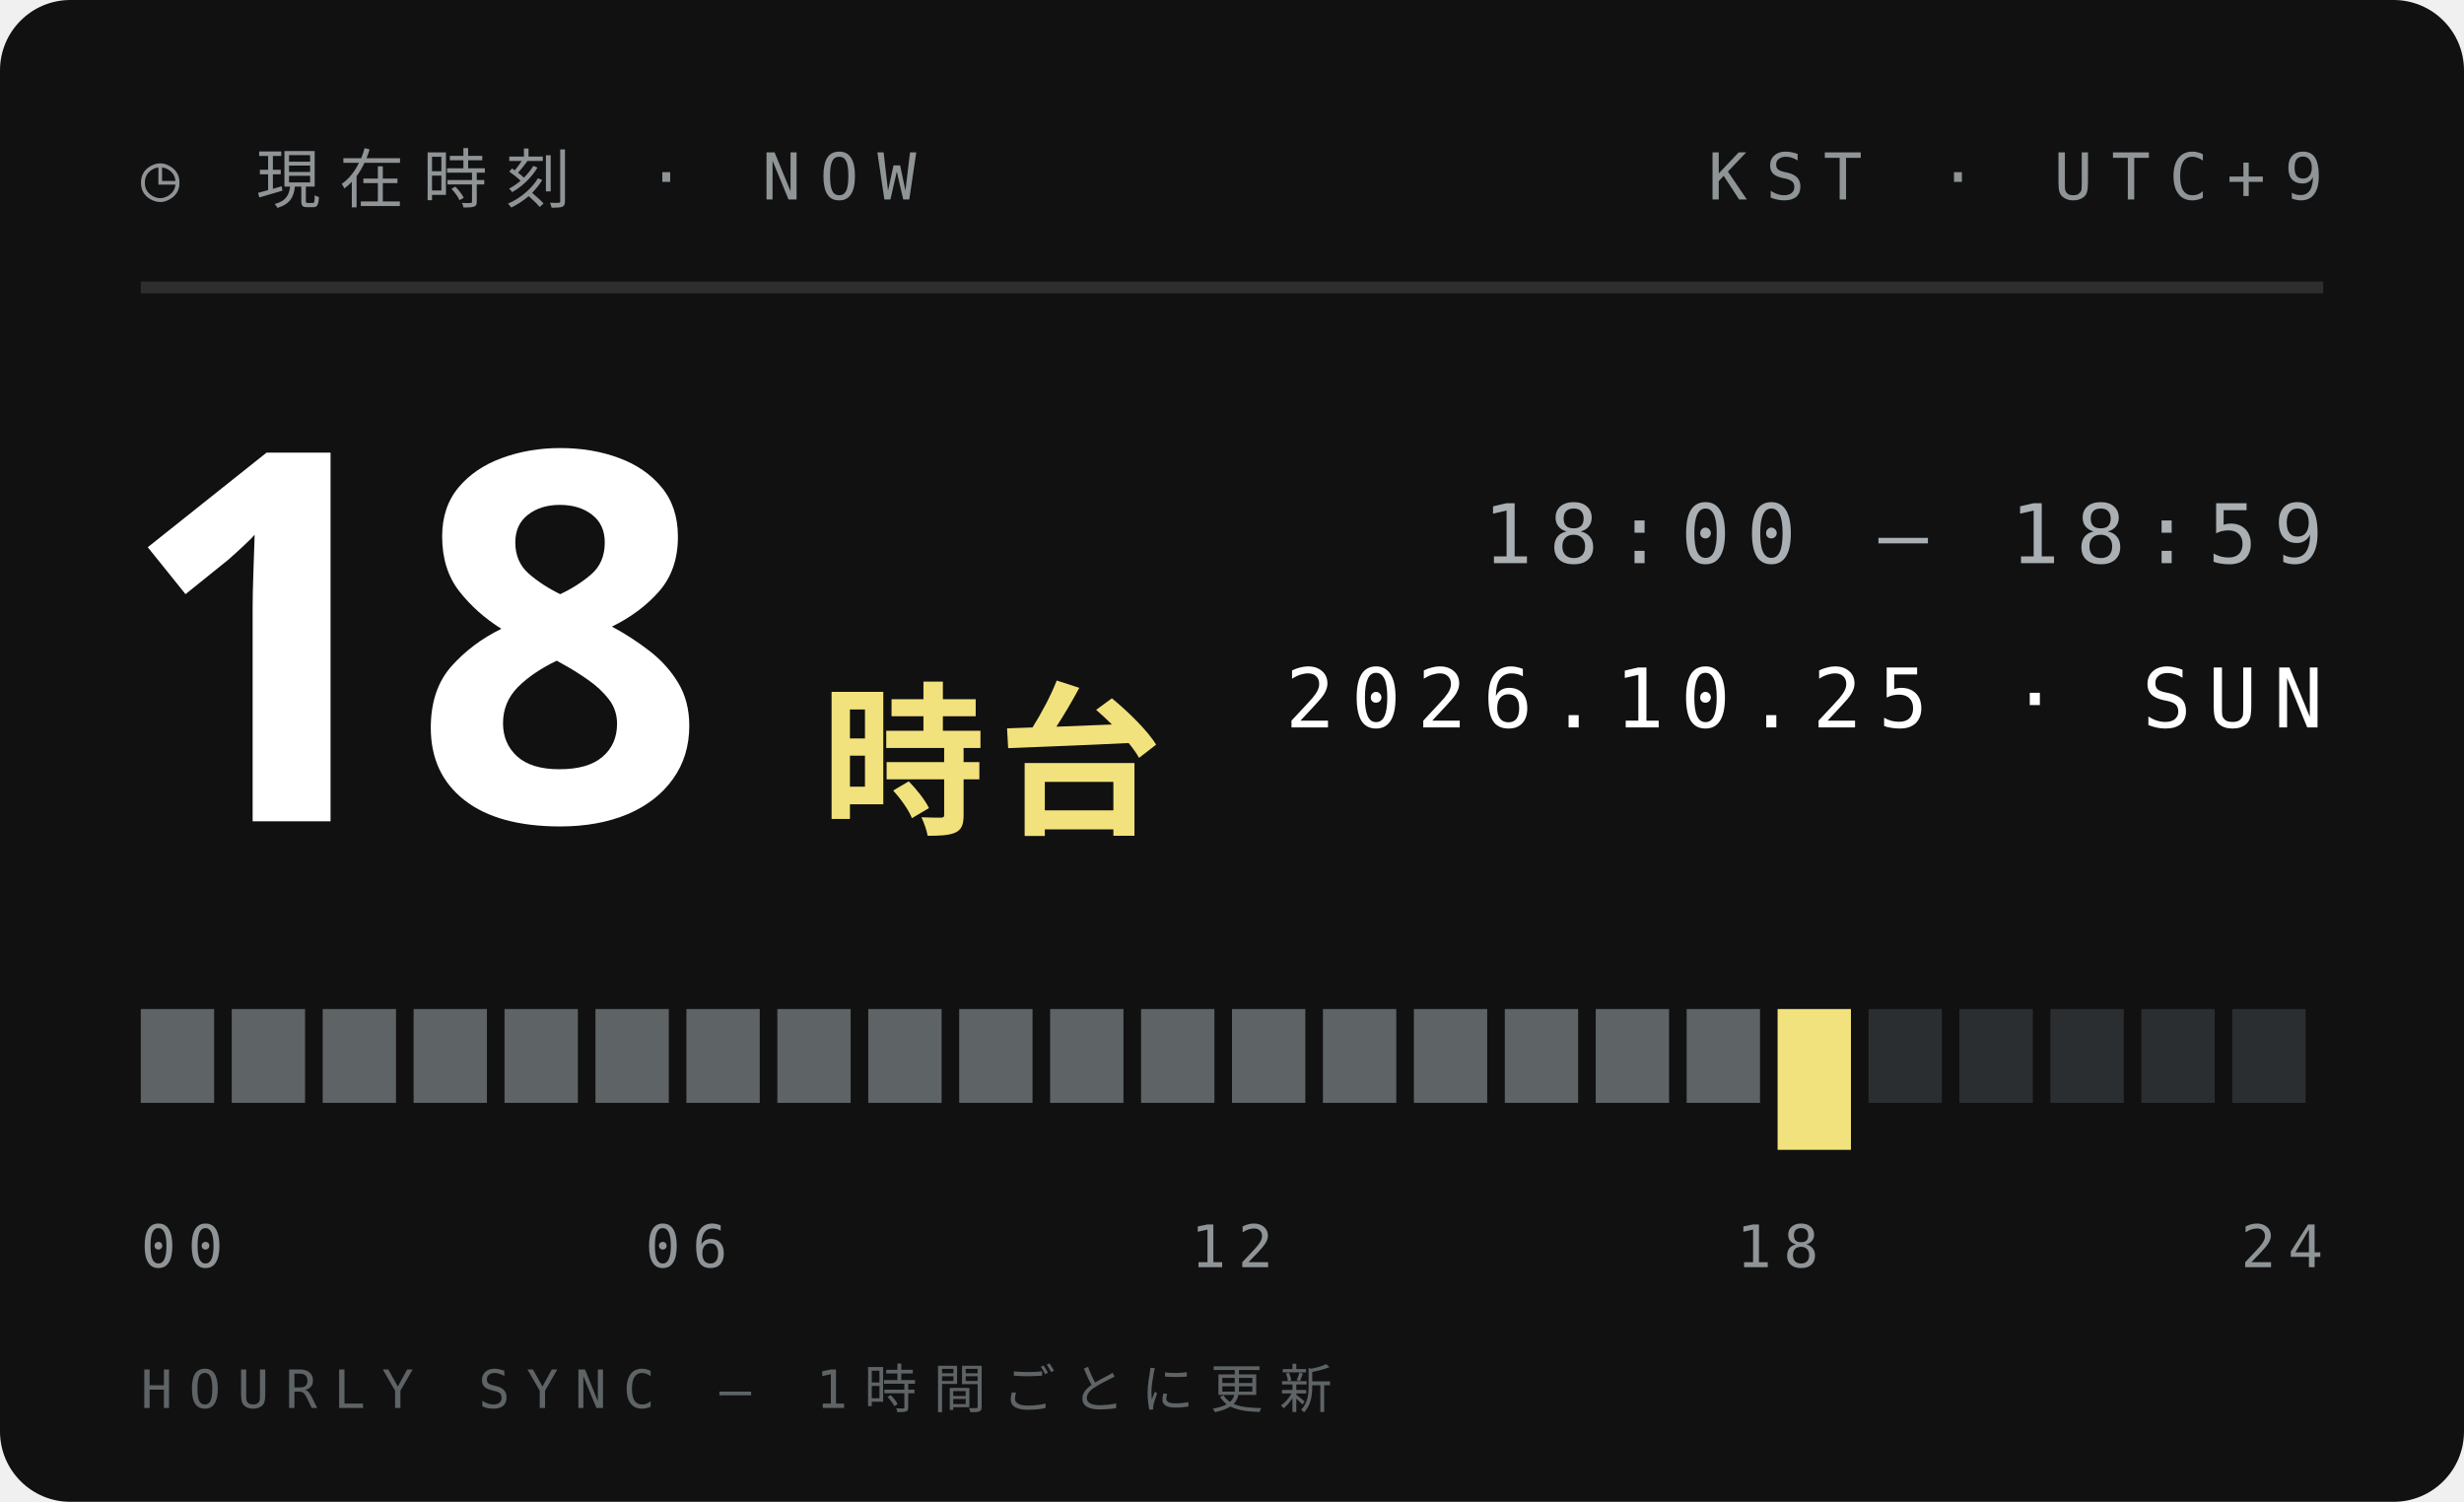
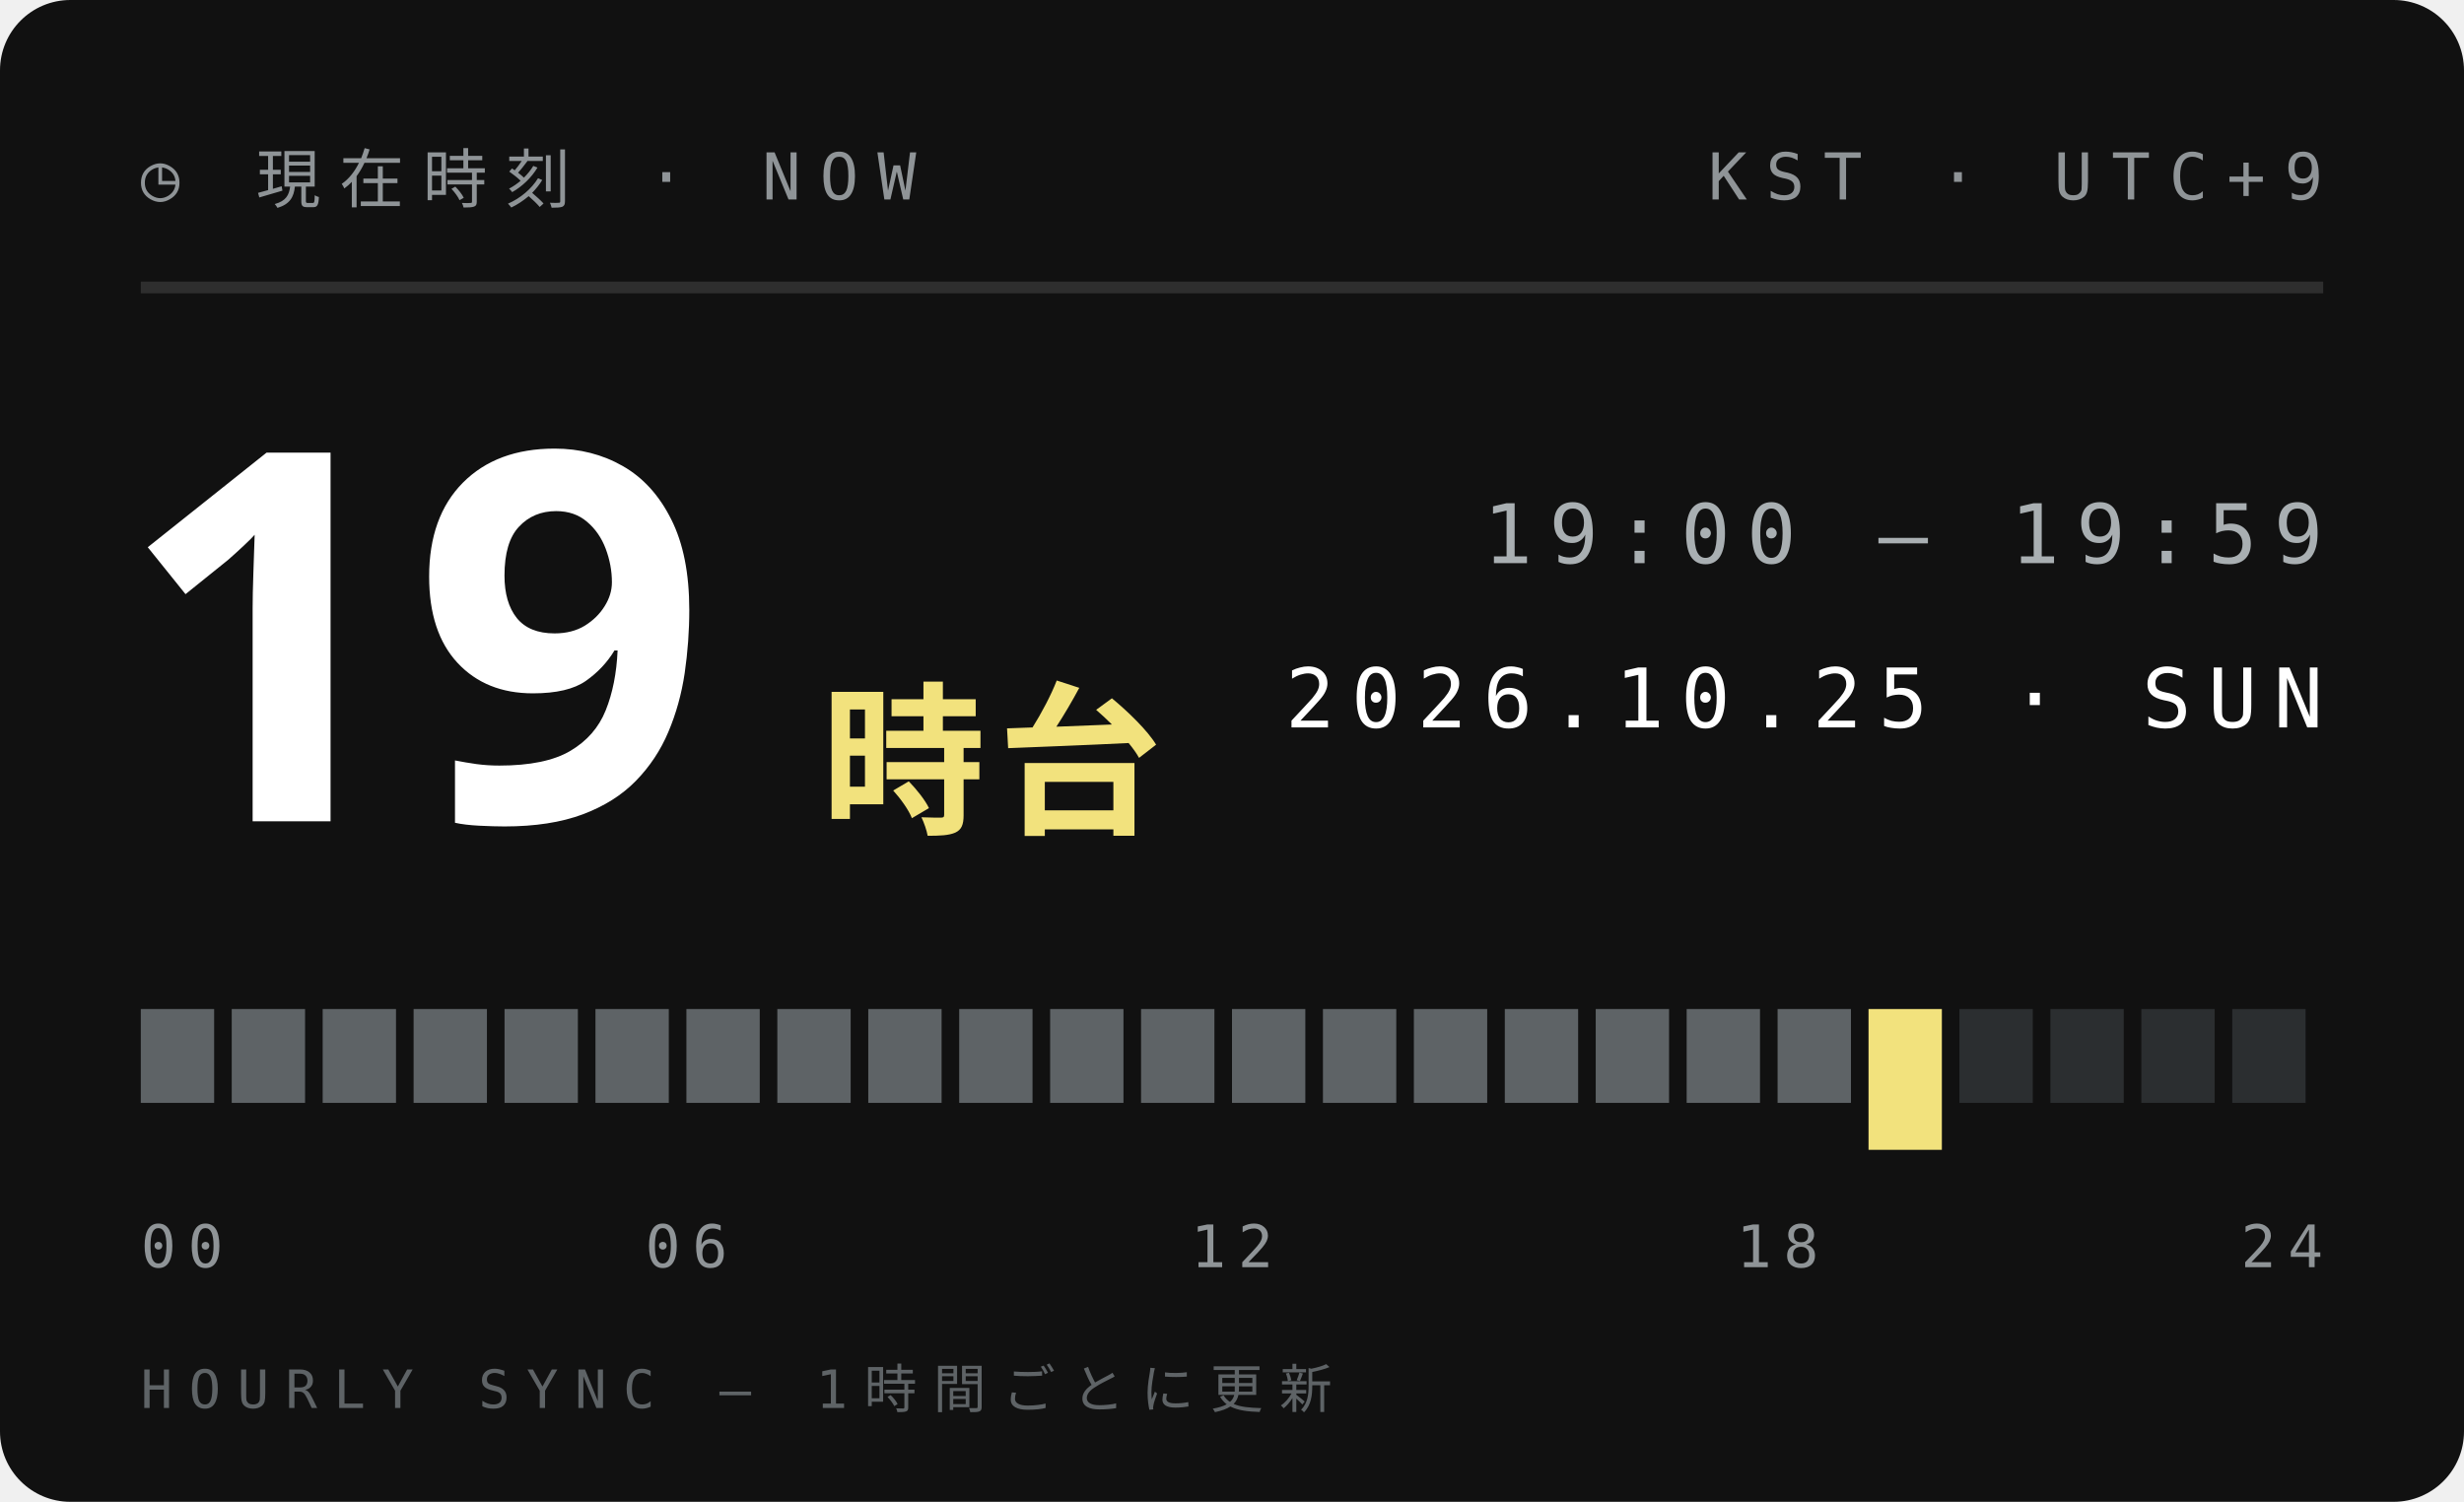
<svg xmlns="http://www.w3.org/2000/svg" width="210" height="128">
  <style>text{font:400 6.5px 'IBM Plex Mono',Menlo,monospace;letter-spacing:1.2px;fill:#5E6366}.s{font-size:5.5px}.v{font-weight:600;font-size:9px;fill:#111;letter-spacing:0}.b{font:900 20px 'Arial Black',sans-serif;fill:#111;letter-spacing:0}.j{font:800 11px 'Hiragino Sans','Noto Sans JP',sans-serif;fill:#111;letter-spacing:2px}</style>
  <rect width="210" height="128" rx="6" fill="#111" />
  <text x="12" y="17" style="font-size:5.5px;letter-spacing:1.6px;fill:#8F9497">◷ 現在時刻 · NOW</text>
  <text x="198" y="17" text-anchor="end" style="font-size:5.5px;letter-spacing:1.6px;fill:#8F9497">KST · UTC+9</text>
  <path d="M12 24.5H198" stroke="#ffffff1f" />
-   <text class="b" x="10" y="70" style="font-size:44px;fill:#fff">18</text>
+   <text class="b" x="10" y="70" style="font-size:44px;fill:#fff">19</text>
  <text class="j" x="70" y="70" style="font-size:14px;letter-spacing:1px;fill:#F2E27D">時台</text>
-   <text x="198" y="48" text-anchor="end" style="font-size:7px;letter-spacing:1.4px;fill:#A9AFB2">18:00 — 18:59</text>
+   <text x="198" y="48" text-anchor="end" style="font-size:7px;letter-spacing:1.4px;fill:#A9AFB2">19:00 — 19:59</text>
  <text x="198" y="62" text-anchor="end" style="font-size:7px;letter-spacing:1.4px;fill:#fff">2026.10.25 · SUN</text>
  <rect x="12.00" y="86" width="6.25" height="8" fill="#5E6366" />
  <rect x="19.75" y="86" width="6.25" height="8" fill="#5E6366" />
  <rect x="27.50" y="86" width="6.25" height="8" fill="#5E6366" />
  <rect x="35.25" y="86" width="6.25" height="8" fill="#5E6366" />
  <rect x="43.00" y="86" width="6.25" height="8" fill="#5E6366" />
  <rect x="50.75" y="86" width="6.25" height="8" fill="#5E6366" />
  <rect x="58.50" y="86" width="6.25" height="8" fill="#5E6366" />
  <rect x="66.25" y="86" width="6.25" height="8" fill="#5E6366" />
  <rect x="74.00" y="86" width="6.25" height="8" fill="#5E6366" />
  <rect x="81.75" y="86" width="6.25" height="8" fill="#5E6366" />
  <rect x="89.50" y="86" width="6.25" height="8" fill="#5E6366" />
  <rect x="97.25" y="86" width="6.25" height="8" fill="#5E6366" />
  <rect x="105.00" y="86" width="6.25" height="8" fill="#5E6366" />
  <rect x="112.75" y="86" width="6.25" height="8" fill="#5E6366" />
  <rect x="120.50" y="86" width="6.25" height="8" fill="#5E6366" />
  <rect x="128.25" y="86" width="6.25" height="8" fill="#5E6366" />
  <rect x="136.00" y="86" width="6.25" height="8" fill="#5E6366" />
  <rect x="143.75" y="86" width="6.25" height="8" fill="#5E6366" />
-   <rect x="151.50" y="86" width="6.25" height="12" fill="#F2E27D" />
-   <rect x="159.25" y="86" width="6.25" height="8" fill="#2B2E30" />
+   <rect x="151.50" y="86" width="6.25" height="8" fill="#5E6366" />
+   <rect x="159.25" y="86" width="6.25" height="12" fill="#F2E27D" />
  <rect x="167.00" y="86" width="6.25" height="8" fill="#2B2E30" />
  <rect x="174.75" y="86" width="6.25" height="8" fill="#2B2E30" />
  <rect x="182.50" y="86" width="6.25" height="8" fill="#2B2E30" />
  <rect x="190.25" y="86" width="6.25" height="8" fill="#2B2E30" />
  <text x="12.0" y="108" text-anchor="start" style="font-size:5px;letter-spacing:1px;fill:#8F9497">00</text>
  <text x="58.5" y="108" text-anchor="middle" style="font-size:5px;letter-spacing:1px;fill:#8F9497">06</text>
  <text x="105.0" y="108" text-anchor="middle" style="font-size:5px;letter-spacing:1px;fill:#8F9497">12</text>
  <text x="151.5" y="108" text-anchor="middle" style="font-size:5px;letter-spacing:1px;fill:#8F9497">18</text>
  <text x="198.0" y="108" text-anchor="end" style="font-size:5px;letter-spacing:1px;fill:#8F9497">24</text>
  <text x="12" y="120" style="font-size:4.5px;letter-spacing:1.4px;fill:#5E6366">HOURLY SYNC — 1時間ごとに更新</text>
</svg>
